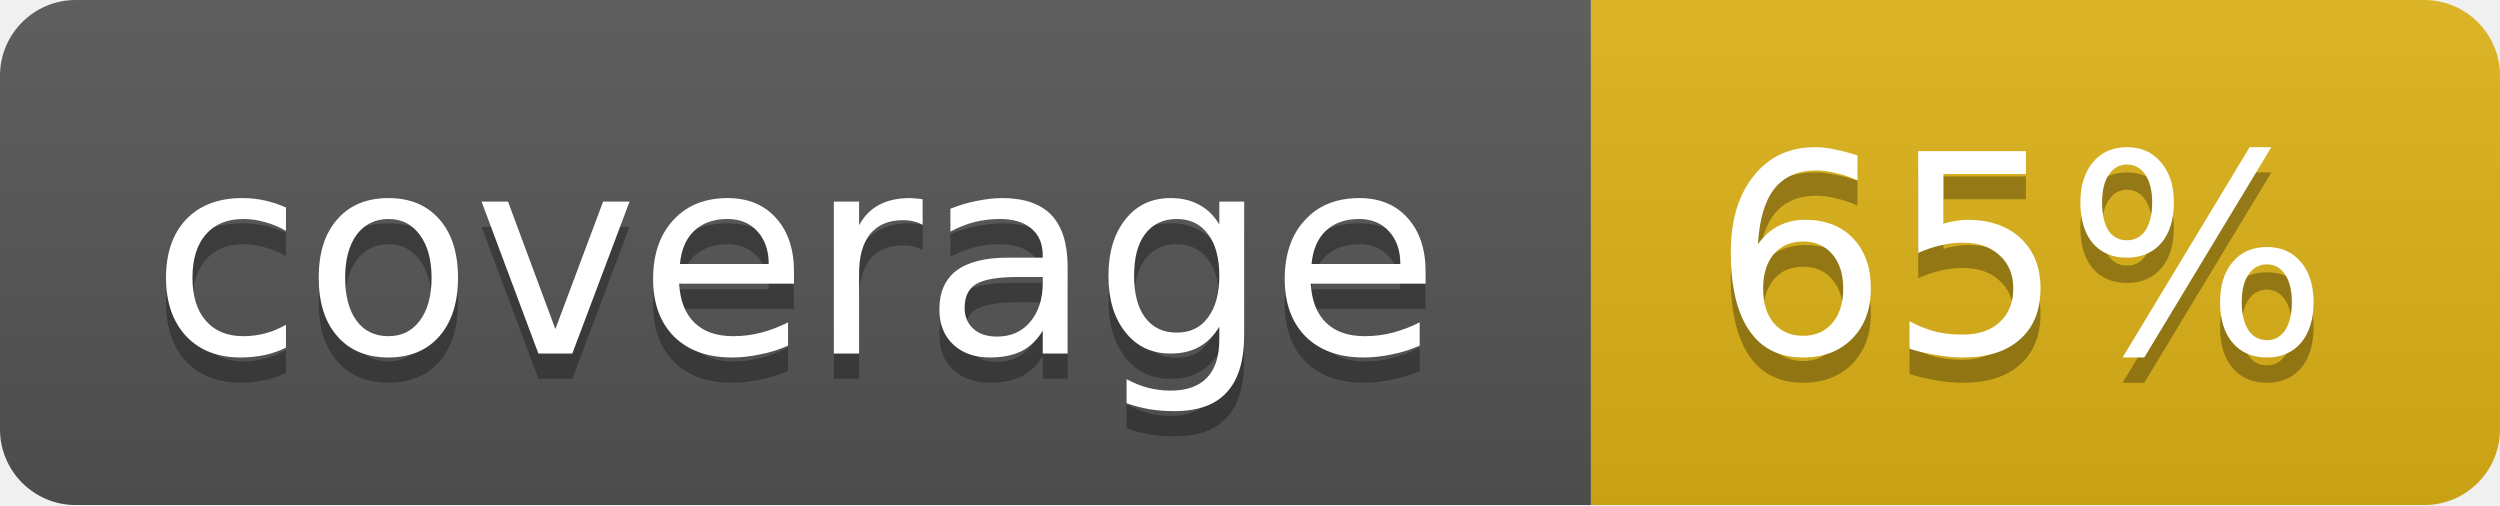
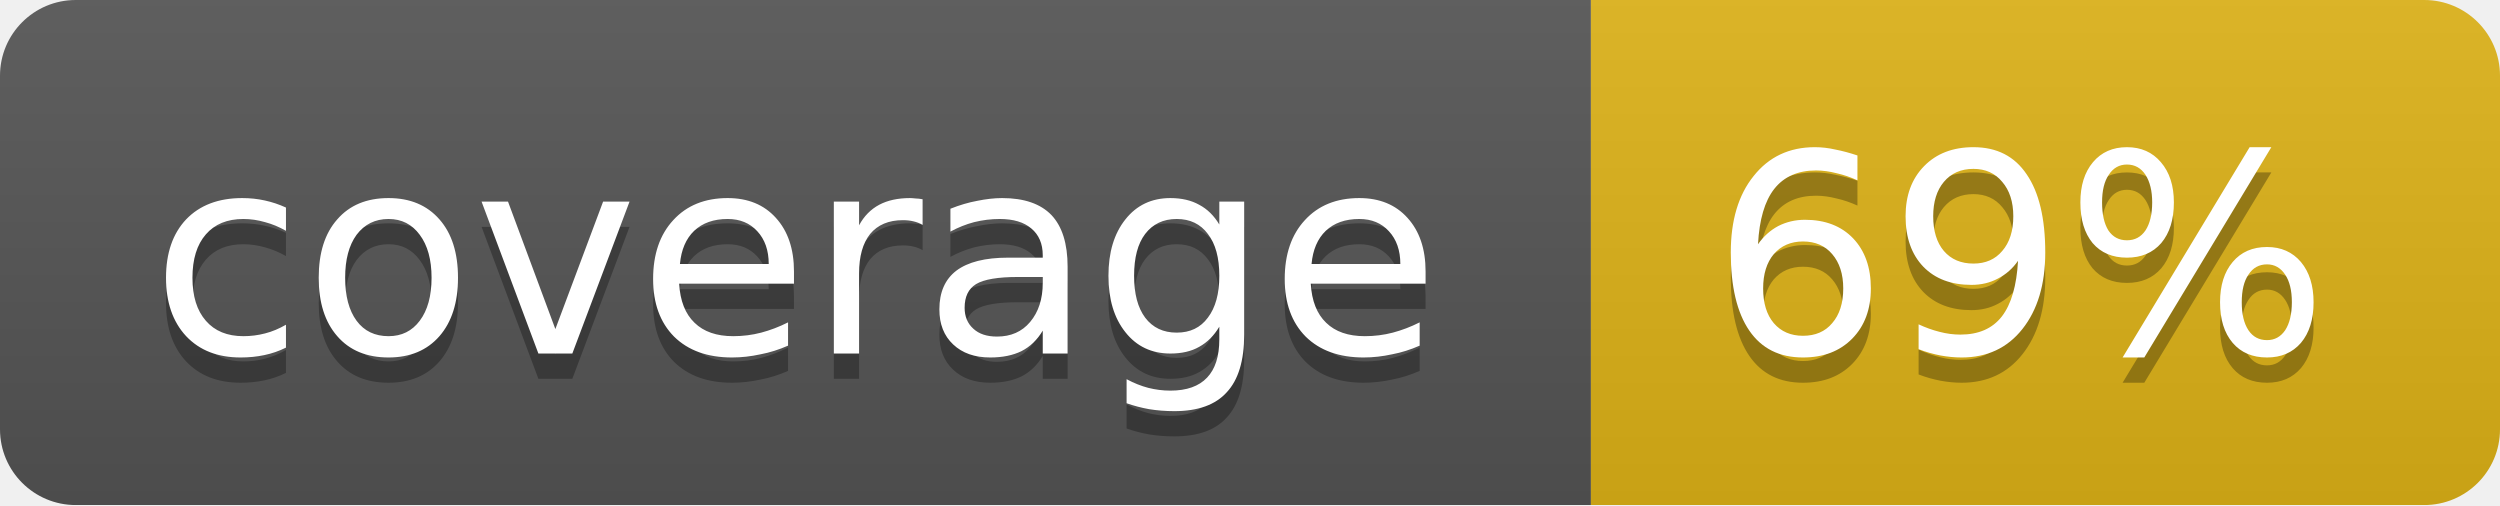
<svg xmlns="http://www.w3.org/2000/svg" width="99" height="20">
  <linearGradient id="b" x2="0" y2="100%">
    <stop offset="0" stop-color="#bbb" stop-opacity=".1" />
    <stop offset="1" stop-opacity=".1" />
  </linearGradient>
  <mask id="a">
    <rect width="99" height="20" rx="3" fill="#fff" />
  </mask>
  <g mask="url(#a)">
    <path fill="#555" d="M0 0h63v20H0z" />
    <path fill="#dfb317" d="M63 0h36v20H63z" />
    <path fill="url(#b)" d="M0 0h99v20H0z" />
  </g>
  <g fill="#fff" text-anchor="middle" font-family="DejaVu Sans,Verdana,Geneva,sans-serif" font-size="11">
    <text x="31.5" y="15" fill="#010101" fill-opacity=".3">coverage</text>
    <text x="31.5" y="14">coverage</text>
-     <text x="80" y="15" fill="#010101" fill-opacity=".3">65%</text>
-     <text x="80" y="14">65%</text>
+     <text x="80" y="15" fill="#010101" fill-opacity=".3">69%</text>
+     <text x="80" y="14">69%</text>
  </g>
</svg>
